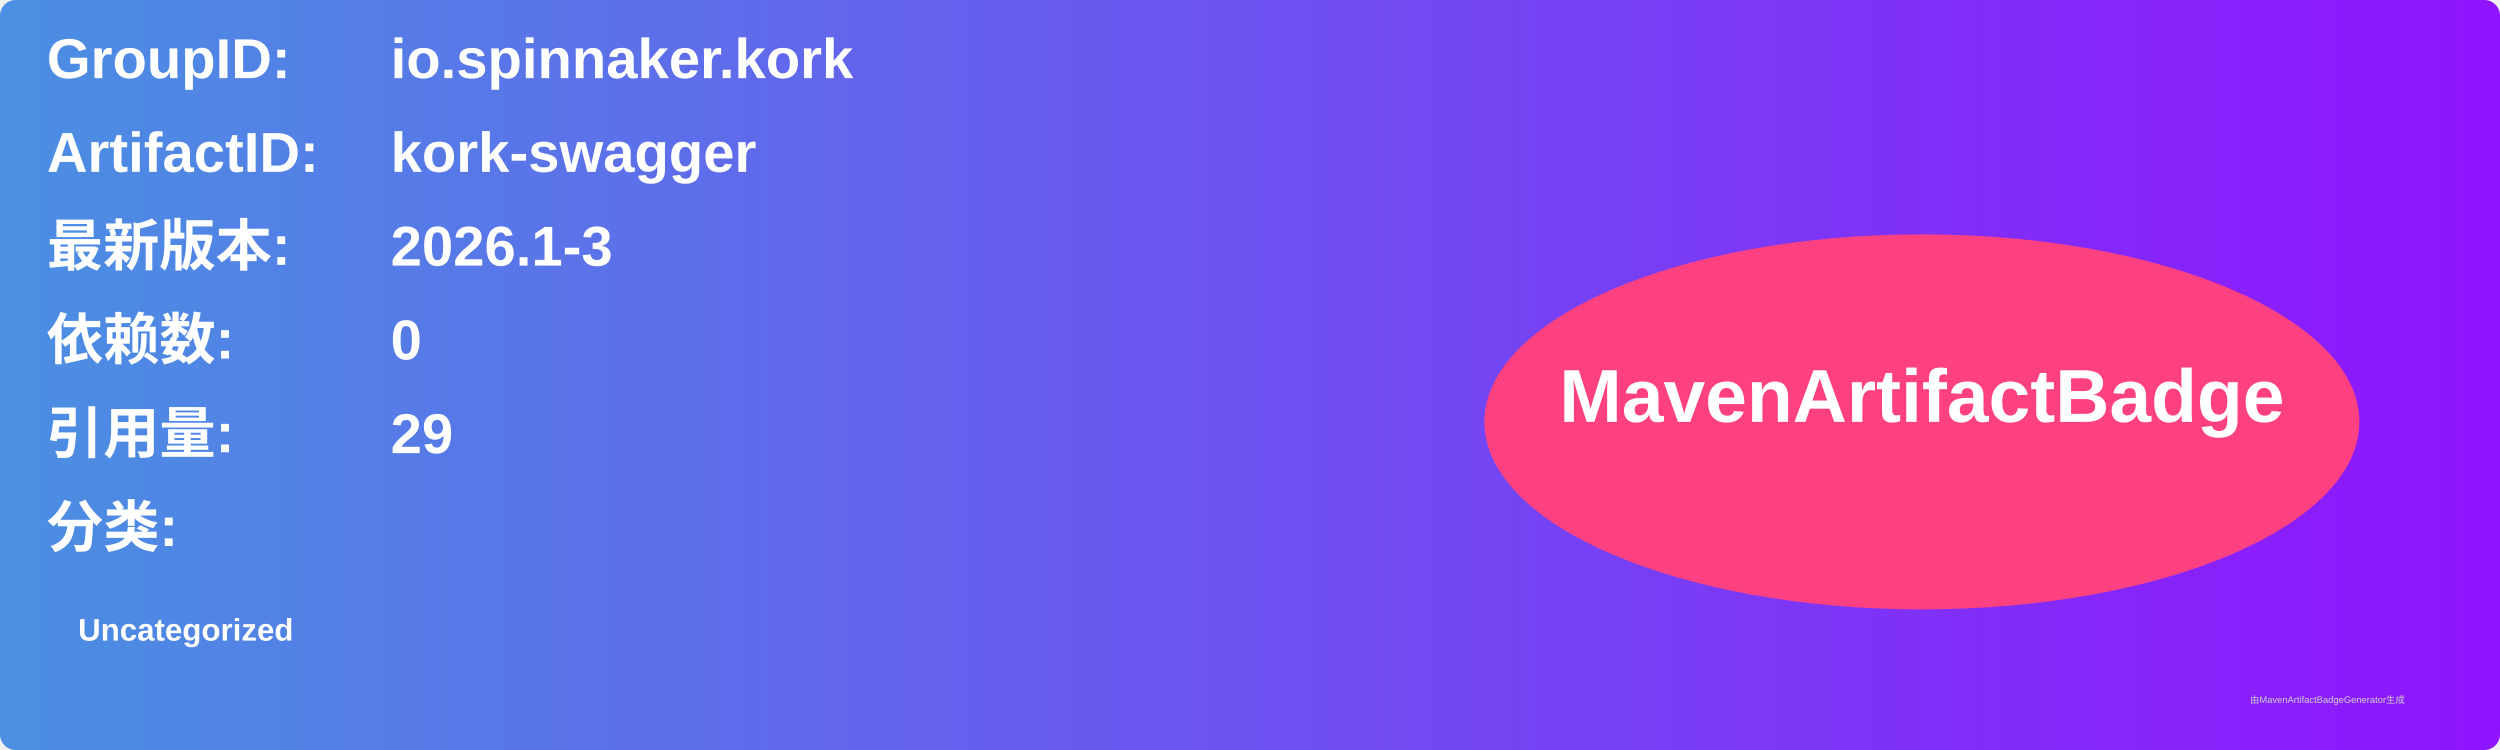
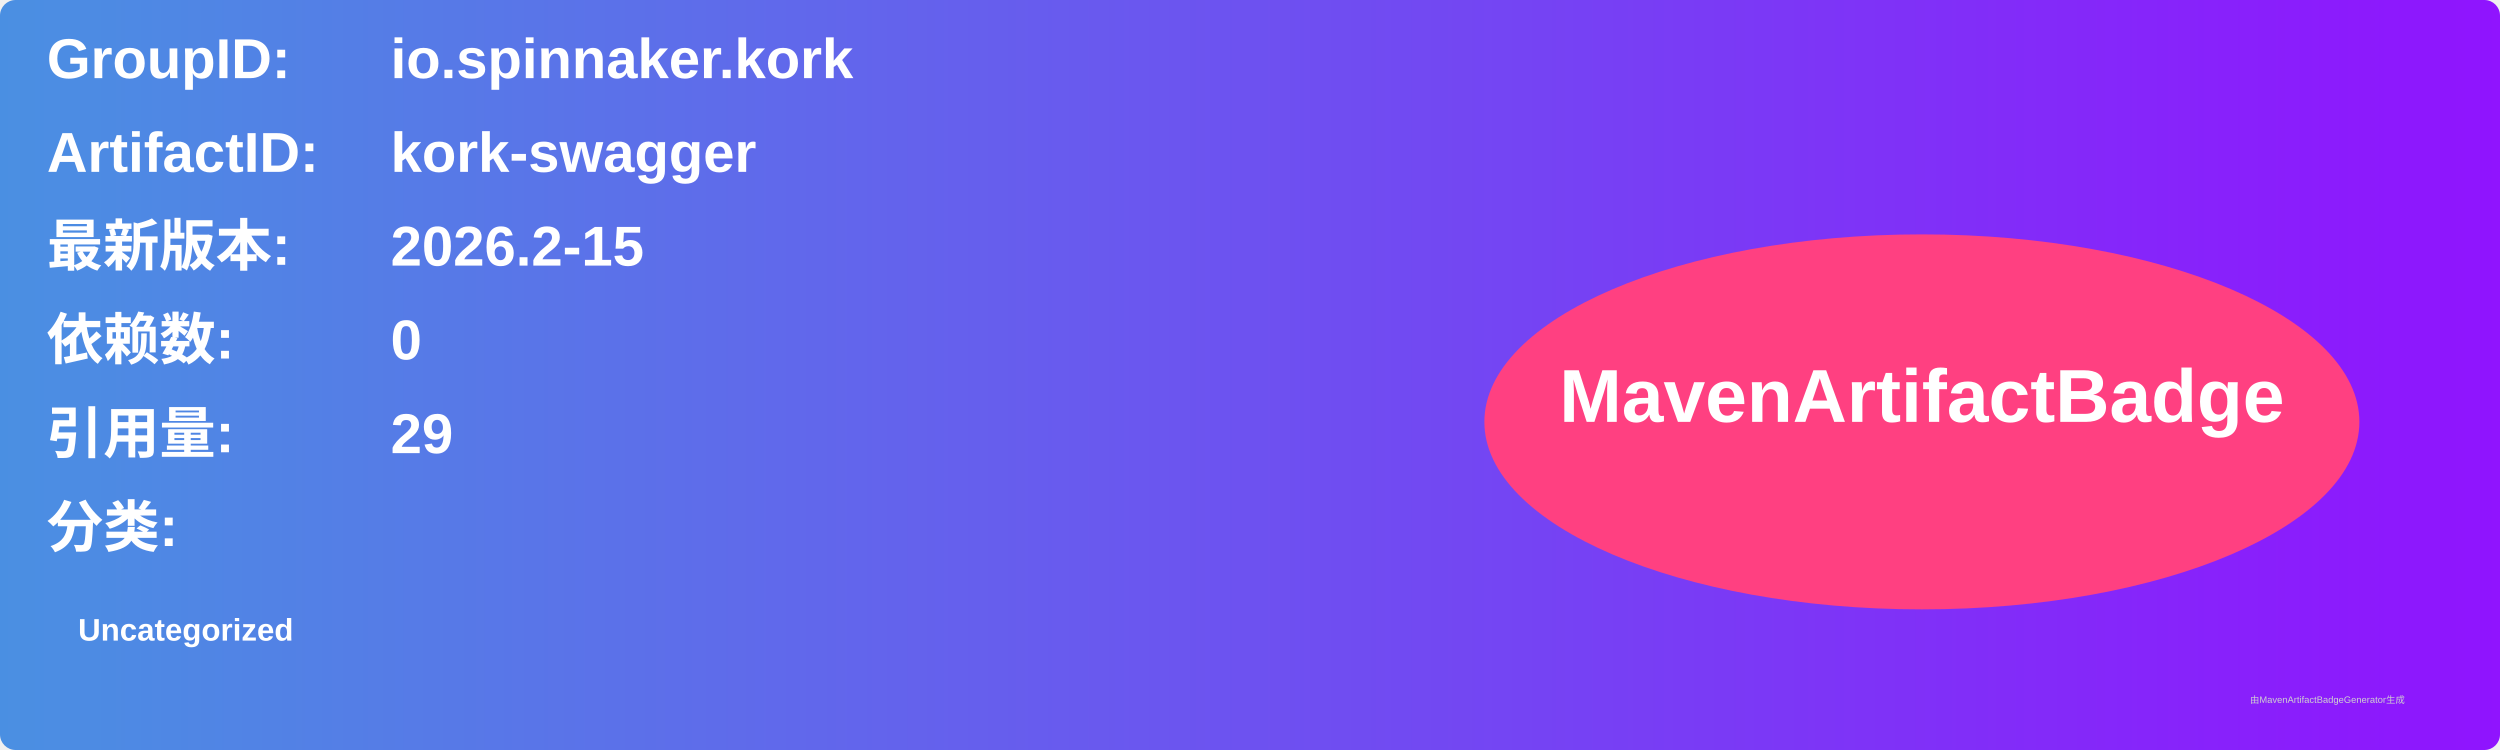
<svg xmlns="http://www.w3.org/2000/svg" width="800" height="240" viewBox="0 0 800 240">
  <linearGradient id="grad" x1="0%" y1="0%" x2="100%" y2="0%">
    <stop offset="0%" stop-color="#4a90e2" />
    <stop offset="100%" stop-color="#9013fe" />
  </linearGradient>
  <rect width="100%" height="100%" rx="5" ry="5" fill="url(#grad)" />
  <g transform="translate(15, 15)">
    <text x="0" y="10" font-family="Arial" font-size="18" fill="white" font-weight="bold" width="260">GroupID:</text>
    <text x="110" y="10" font-family="Arial" font-size="18" fill="white" font-weight="bold" width="460">io.spinnaker.kork</text>
    <text x="0" y="40" font-family="Arial" font-size="18" fill="white" font-weight="bold" width="260">ArtifactID:</text>
    <text x="110" y="40" font-family="Arial" font-size="18" fill="white" font-weight="bold" width="460">kork-swagger</text>
    <text x="0" y="70" font-family="Arial" font-size="18" fill="white" font-weight="bold">最新版本:</text>
    <text x="110" y="70" font-family="Arial" font-size="18" fill="white" font-weight="bold">
-       <tspan font-weight="bold">2026.1-3</tspan>
+       <tspan font-weight="bold">2026.2-15</tspan>
    </text>
    <text x="0" y="100" font-family="Arial" font-size="18" fill="white" font-weight="bold">依赖数: </text>
    <text x="110" y="100" font-family="Arial" font-size="18" fill="white">
      <tspan font-weight="bold">0</tspan>
    </text>
    <text x="0" y="130" font-family="Arial" font-size="18" fill="white" font-weight="bold">引用量: </text>
    <text x="110" y="130" font-family="Arial" font-size="18" fill="white">
      <tspan font-weight="bold">29</tspan>
    </text>
    <text x="0" y="160" font-family="Arial" font-size="18" fill="white" font-weight="bold">分类:</text>
    <text x="10" y="190" font-family="Arial" font-size="10" fill="white">
      <tspan font-weight="bold">Uncategorized</tspan>
    </text>
    <ellipse cx="600" cy="120" rx="140" ry="60" fill="#ff4081" />
    <text x="600" y="120" text-anchor="middle" font-family="Arial" font-size="24" fill="white" font-weight="bold">MavenArtifactBadge</text>
  </g>
  <text x="720" y="225" font-family="Arial" font-size="3" fill="#d0d0d0">由MavenArtifactBadgeGenerator生成</text>
</svg>
